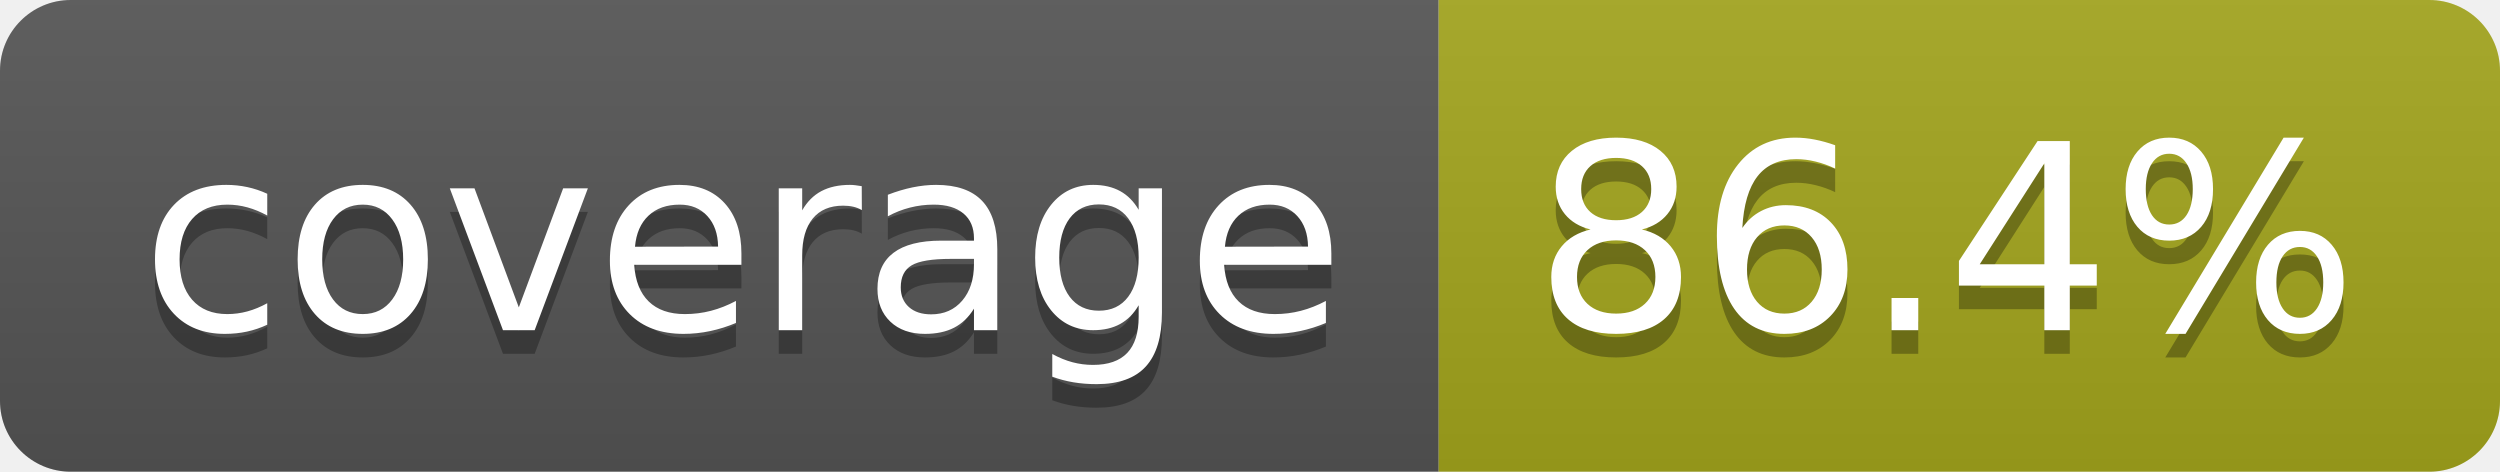
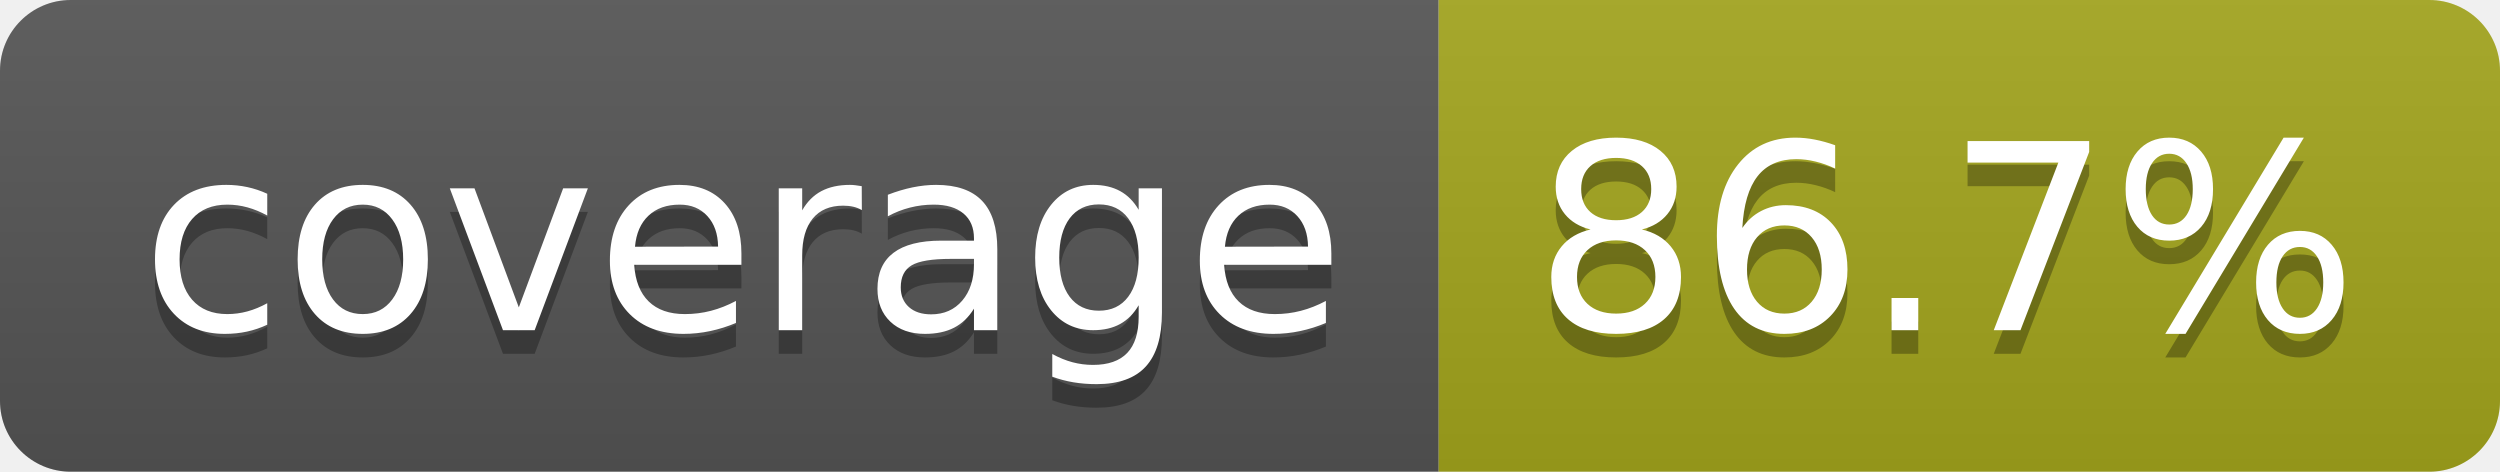
- <svg xmlns="http://www.w3.org/2000/svg" width="106" height="20" role="img" aria-label="coverage: 86.4%">
+ <svg xmlns="http://www.w3.org/2000/svg" width="106" height="20" role="img" aria-label="coverage: 86.7%">
  <linearGradient id="s" x2="0" y2="100%">
    <stop offset="0" stop-color="#bbb" stop-opacity=".1" />
    <stop offset="1" stop-opacity=".1" />
  </linearGradient>
  <clipPath id="r">
    <rect width="106" height="20" rx="3" fill="#fff" />
  </clipPath>
  <g clip-path="url(#r)">
    <rect width="61" height="20" fill="#555" />
    <rect x="61" width="45" height="20" fill="#a4a61d" />
    <rect width="106" height="20" fill="url(#s)" />
  </g>
  <g fill="#fff" text-anchor="middle" font-family="Verdana,Geneva,DejaVu Sans,sans-serif" text-rendering="geometricPrecision" font-size="110">
    <text aria-hidden="true" x="315" y="150" fill="#010101" fill-opacity=".3" transform="scale(.1)" textLength="510">coverage</text>
    <text x="315" y="140" transform="scale(.1)" fill="#fff" textLength="510">coverage</text>
-     <text aria-hidden="true" x="825" y="150" fill="#010101" fill-opacity=".3" transform="scale(.1)" textLength="350">86.4%</text>
-     <text x="825" y="140" transform="scale(.1)" fill="#fff" textLength="350">86.4%</text>
+     <text aria-hidden="true" x="825" y="150" fill="#010101" fill-opacity=".3" transform="scale(.1)" textLength="350">86.7%</text>
+     <text x="825" y="140" transform="scale(.1)" fill="#fff" textLength="350">86.7%</text>
  </g>
</svg>
